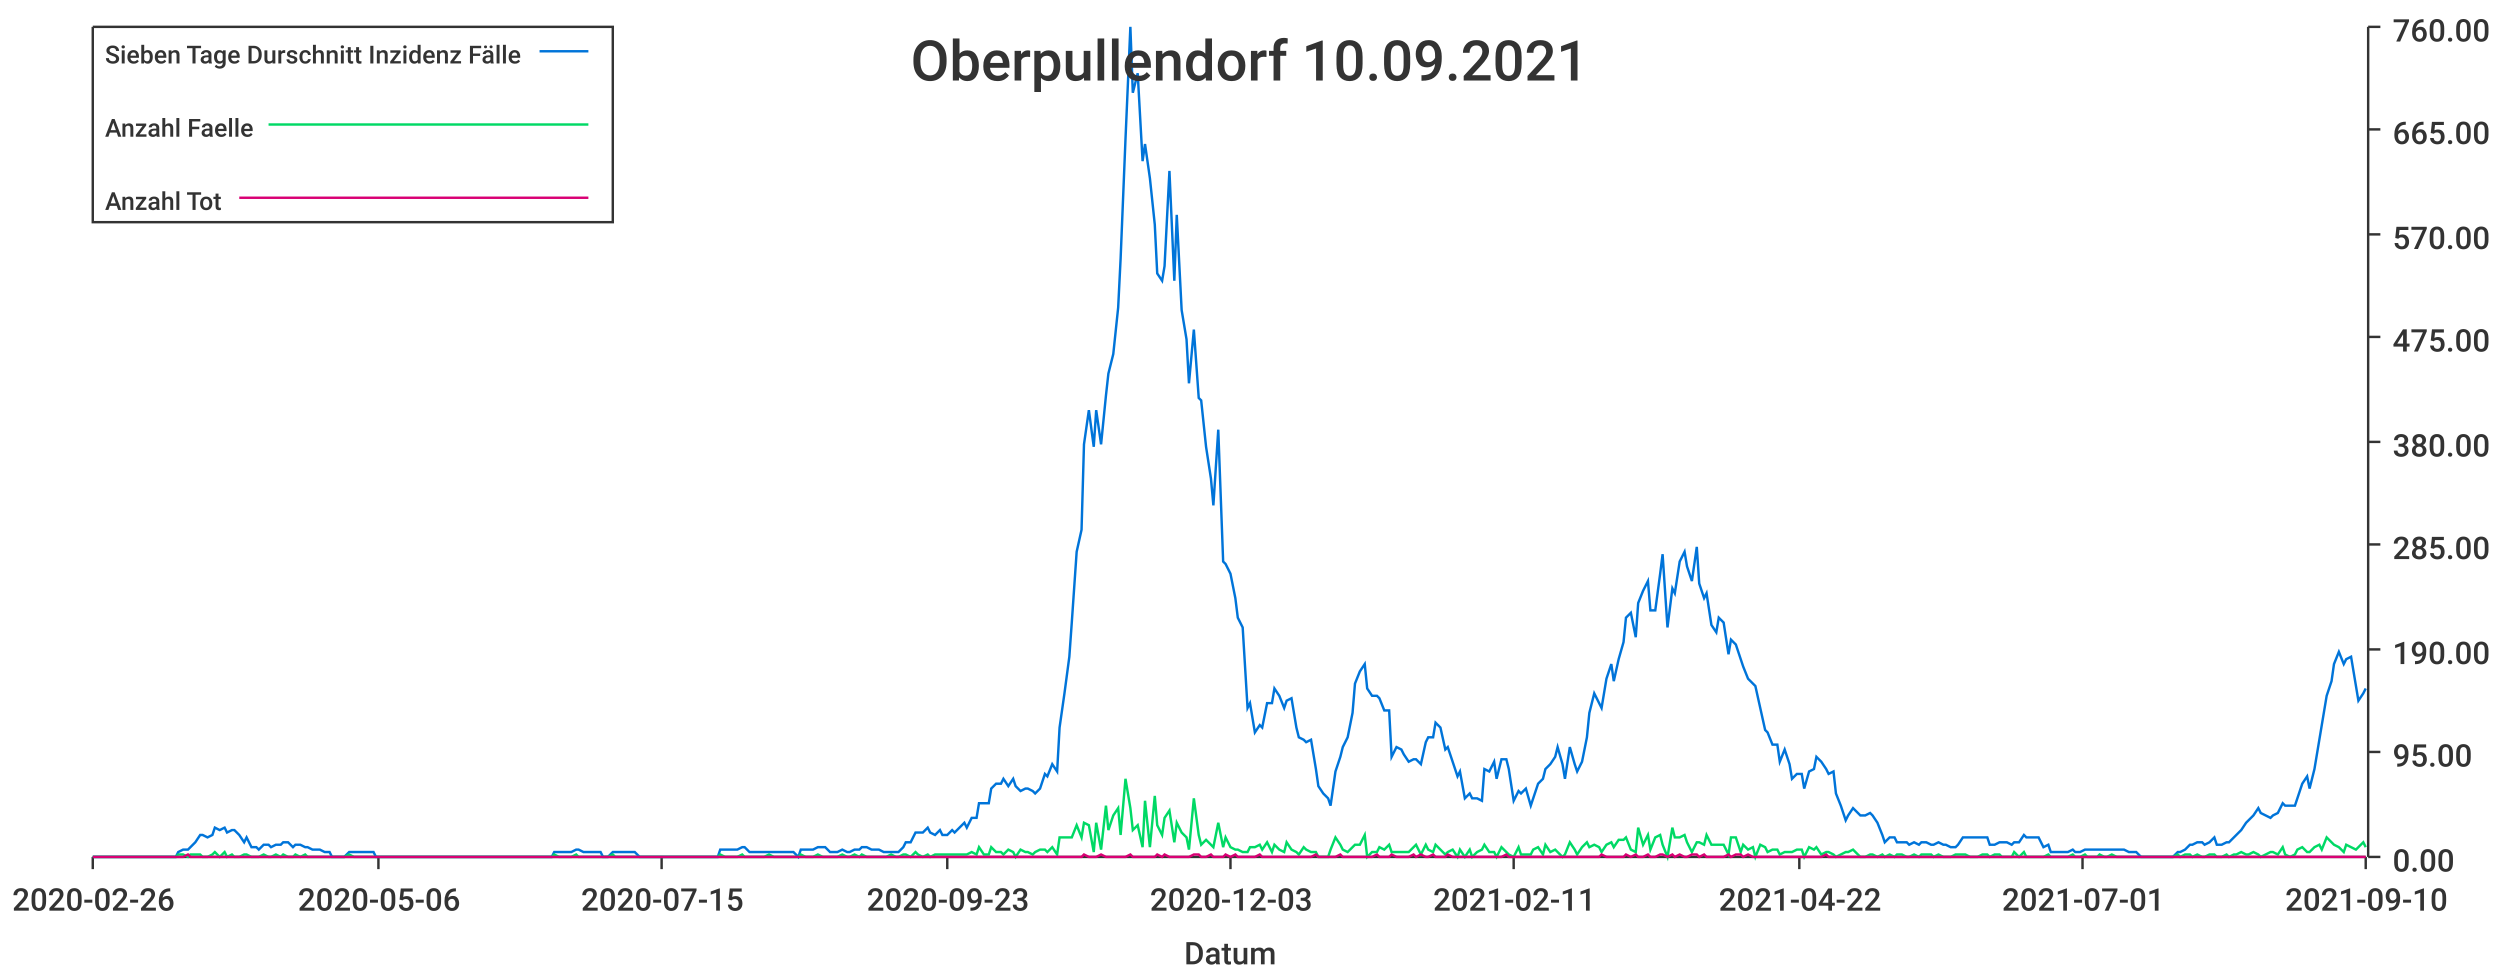
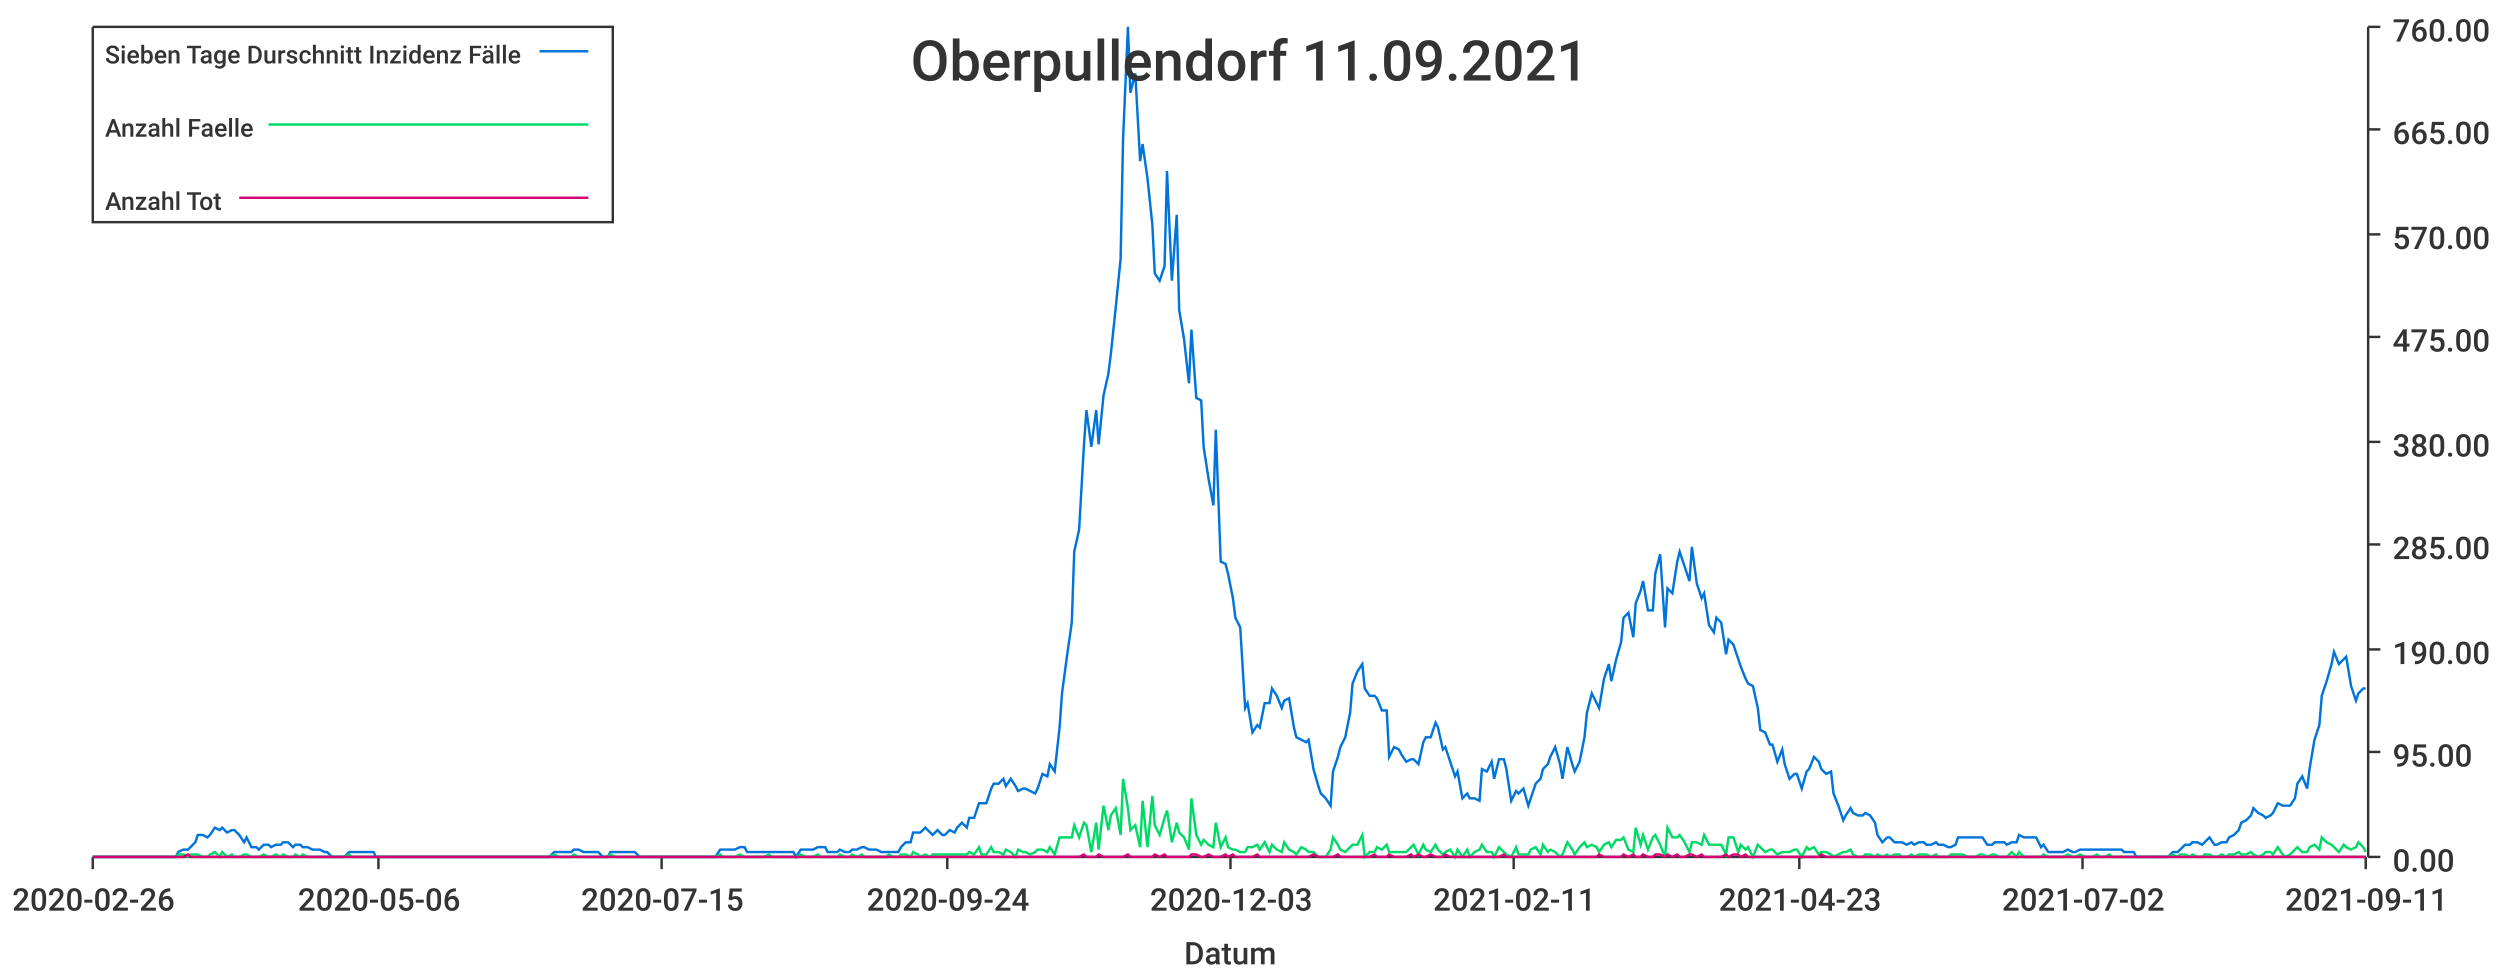
<svg xmlns="http://www.w3.org/2000/svg" width="1024" height="400">\n<path d="M 0 0 L 1024 0 L 1024 400 L 0 400 L 0 0" style="stroke-width:0;stroke:rgba(255,255,255,1.0);fill:rgba(255,255,255,1.0)" />
  <path d="M 38 11 L 969 11 L 969 351 L 38 351 L 38 11" style="stroke-width:0;stroke:rgba(255,255,255,1.0);fill:rgba(255,255,255,1.0)" />
  <path d="M 38 351 L 969 351" style="stroke-width:1;stroke:rgba(51,51,51,1.0);fill:none" />
  <path d="M 38 351 L 38 356" style="stroke-width:1;stroke:rgba(51,51,51,1.0);fill:none" />
  <text x="5" y="373" style="stroke-width:0;stroke:none;fill:rgba(51,51,51,1.0);font-size:12.8px;font-family:'Roboto Medium',sans-serif">2020-02-26</text>
  <path d="M 155 351 L 155 356" style="stroke-width:1;stroke:rgba(51,51,51,1.0);fill:none" />
  <text x="122" y="373" style="stroke-width:0;stroke:none;fill:rgba(51,51,51,1.0);font-size:12.8px;font-family:'Roboto Medium',sans-serif">2020-05-06</text>
  <path d="M 271 351 L 271 356" style="stroke-width:1;stroke:rgba(51,51,51,1.0);fill:none" />
  <text x="238" y="373" style="stroke-width:0;stroke:none;fill:rgba(51,51,51,1.0);font-size:12.8px;font-family:'Roboto Medium',sans-serif">2020-07-15</text>
  <path d="M 388 351 L 388 356" style="stroke-width:1;stroke:rgba(51,51,51,1.0);fill:none" />
-   <text x="355" y="373" style="stroke-width:0;stroke:none;fill:rgba(51,51,51,1.0);font-size:12.8px;font-family:'Roboto Medium',sans-serif">2020-09-23</text>
+   <text x="355" y="373" style="stroke-width:0;stroke:none;fill:rgba(51,51,51,1.0);font-size:12.8px;font-family:'Roboto Medium',sans-serif">2020-09-24</text>
  <path d="M 504 351 L 504 356" style="stroke-width:1;stroke:rgba(51,51,51,1.0);fill:none" />
  <text x="471" y="373" style="stroke-width:0;stroke:none;fill:rgba(51,51,51,1.0);font-size:12.8px;font-family:'Roboto Medium',sans-serif">2020-12-03</text>
  <path d="M 620 351 L 620 356" style="stroke-width:1;stroke:rgba(51,51,51,1.0);fill:none" />
  <text x="587" y="373" style="stroke-width:0;stroke:none;fill:rgba(51,51,51,1.0);font-size:12.8px;font-family:'Roboto Medium',sans-serif">2021-02-11</text>
  <path d="M 737 351 L 737 356" style="stroke-width:1;stroke:rgba(51,51,51,1.0);fill:none" />
-   <text x="704" y="373" style="stroke-width:0;stroke:none;fill:rgba(51,51,51,1.0);font-size:12.8px;font-family:'Roboto Medium',sans-serif">2021-04-22</text>
+   <text x="704" y="373" style="stroke-width:0;stroke:none;fill:rgba(51,51,51,1.0);font-size:12.8px;font-family:'Roboto Medium',sans-serif">2021-04-23</text>
  <path d="M 853 351 L 853 356" style="stroke-width:1;stroke:rgba(51,51,51,1.0);fill:none" />
-   <text x="820" y="373" style="stroke-width:0;stroke:none;fill:rgba(51,51,51,1.0);font-size:12.8px;font-family:'Roboto Medium',sans-serif">2021-07-01</text>
+   <text x="820" y="373" style="stroke-width:0;stroke:none;fill:rgba(51,51,51,1.0);font-size:12.8px;font-family:'Roboto Medium',sans-serif">2021-07-02</text>
  <path d="M 969 351 L 969 356" style="stroke-width:1;stroke:rgba(51,51,51,1.0);fill:none" />
-   <text x="936" y="373" style="stroke-width:0;stroke:none;fill:rgba(51,51,51,1.0);font-size:12.8px;font-family:'Roboto Medium',sans-serif">2021-09-10</text>
+   <text x="936" y="373" style="stroke-width:0;stroke:none;fill:rgba(51,51,51,1.0);font-size:12.8px;font-family:'Roboto Medium',sans-serif">2021-09-11</text>
  <text x="485" y="395" style="stroke-width:0;stroke:none;fill:rgba(51,51,51,1.0);font-size:12.8px;font-family:'Roboto Medium',sans-serif">Datum</text>
  <path d="M 970 351 L 970 11" style="stroke-width:1;stroke:rgba(51,51,51,1.0);fill:none" />
  <path d="M 970 351 L 975 351" style="stroke-width:1;stroke:rgba(51,51,51,1.0);fill:none" />
  <text x="980" y="357" style="stroke-width:0;stroke:none;fill:rgba(51,51,51,1.0);font-size:12.8px;font-family:'Roboto Medium',sans-serif">0.00</text>
  <path d="M 970 308 L 975 308" style="stroke-width:1;stroke:rgba(51,51,51,1.0);fill:none" />
  <text x="980" y="314" style="stroke-width:0;stroke:none;fill:rgba(51,51,51,1.0);font-size:12.8px;font-family:'Roboto Medium',sans-serif">95.00</text>
  <path d="M 970 266 L 975 266" style="stroke-width:1;stroke:rgba(51,51,51,1.0);fill:none" />
  <text x="980" y="272" style="stroke-width:0;stroke:none;fill:rgba(51,51,51,1.0);font-size:12.8px;font-family:'Roboto Medium',sans-serif">190.00</text>
  <path d="M 970 223 L 975 223" style="stroke-width:1;stroke:rgba(51,51,51,1.0);fill:none" />
  <text x="980" y="229" style="stroke-width:0;stroke:none;fill:rgba(51,51,51,1.0);font-size:12.8px;font-family:'Roboto Medium',sans-serif">285.00</text>
  <path d="M 970 181 L 975 181" style="stroke-width:1;stroke:rgba(51,51,51,1.0);fill:none" />
  <text x="980" y="187" style="stroke-width:0;stroke:none;fill:rgba(51,51,51,1.0);font-size:12.8px;font-family:'Roboto Medium',sans-serif">380.00</text>
  <path d="M 970 138 L 975 138" style="stroke-width:1;stroke:rgba(51,51,51,1.0);fill:none" />
  <text x="980" y="144" style="stroke-width:0;stroke:none;fill:rgba(51,51,51,1.0);font-size:12.8px;font-family:'Roboto Medium',sans-serif">475.00</text>
  <path d="M 970 96 L 975 96" style="stroke-width:1;stroke:rgba(51,51,51,1.0);fill:none" />
  <text x="980" y="102" style="stroke-width:0;stroke:none;fill:rgba(51,51,51,1.0);font-size:12.8px;font-family:'Roboto Medium',sans-serif">570.00</text>
  <path d="M 970 53 L 975 53" style="stroke-width:1;stroke:rgba(51,51,51,1.0);fill:none" />
  <text x="980" y="59" style="stroke-width:0;stroke:none;fill:rgba(51,51,51,1.0);font-size:12.8px;font-family:'Roboto Medium',sans-serif">665.00</text>
  <path d="M 970 11 L 975 11" style="stroke-width:1;stroke:rgba(51,51,51,1.0);fill:none" />
  <text x="980" y="17" style="stroke-width:0;stroke:none;fill:rgba(51,51,51,1.0);font-size:12.8px;font-family:'Roboto Medium',sans-serif">760.00</text>
-   <path d="M 38 351 L 40 351 L 42 351 L 43 351 L 45 351 L 47 351 L 48 351 L 50 351 L 52 351 L 53 351 L 55 351 L 57 351 L 58 351 L 60 351 L 62 351 L 63 351 L 65 351 L 67 351 L 68 351 L 70 351 L 72 351 L 73 349 L 75 348 L 77 348 L 78 347 L 80 345 L 82 342 L 83 342 L 85 343 L 87 342 L 88 339 L 90 340 L 92 339 L 93 341 L 95 340 L 96 340 L 98 342 L 100 345 L 101 343 L 103 347 L 105 347 L 106 348 L 108 346 L 110 346 L 111 347 L 113 346 L 115 346 L 116 345 L 118 345 L 120 347 L 121 346 L 123 346 L 125 347 L 126 347 L 128 348 L 130 348 L 131 348 L 133 349 L 135 349 L 136 351 L 138 351 L 140 351 L 141 351 L 143 349 L 145 349 L 146 349 L 148 349 L 149 349 L 151 349 L 153 349 L 154 351 L 156 351 L 158 351 L 159 351 L 161 351 L 163 351 L 164 351 L 166 351 L 168 351 L 169 351 L 171 351 L 173 351 L 174 351 L 176 351 L 178 351 L 179 351 L 181 351 L 183 351 L 184 351 L 186 351 L 188 351 L 189 351 L 191 351 L 193 351 L 194 351 L 196 351 L 198 351 L 199 351 L 201 351 L 203 351 L 204 351 L 206 351 L 207 351 L 209 351 L 211 351 L 212 351 L 214 351 L 216 351 L 217 351 L 219 351 L 221 351 L 222 351 L 224 351 L 226 351 L 227 349 L 229 349 L 231 349 L 232 349 L 234 349 L 236 348 L 237 348 L 239 349 L 241 349 L 242 349 L 244 349 L 246 349 L 247 351 L 249 351 L 251 349 L 252 349 L 254 349 L 256 349 L 257 349 L 259 349 L 260 349 L 262 351 L 264 351 L 265 351 L 267 351 L 269 351 L 270 351 L 272 351 L 274 351 L 275 351 L 277 351 L 279 351 L 280 351 L 282 351 L 284 351 L 285 351 L 287 351 L 289 351 L 290 351 L 292 351 L 294 351 L 295 348 L 297 348 L 299 348 L 300 348 L 302 348 L 304 347 L 305 347 L 307 349 L 309 349 L 310 349 L 312 349 L 313 349 L 315 349 L 317 349 L 318 349 L 320 349 L 322 349 L 323 349 L 325 349 L 327 351 L 328 348 L 330 348 L 332 348 L 333 348 L 335 347 L 337 347 L 338 347 L 340 349 L 342 349 L 343 349 L 345 348 L 347 349 L 348 349 L 350 348 L 352 348 L 353 347 L 355 347 L 357 348 L 358 348 L 360 348 L 362 349 L 363 349 L 365 349 L 367 349 L 368 349 L 370 347 L 371 345 L 373 345 L 375 341 L 376 341 L 378 341 L 380 339 L 381 341 L 383 342 L 385 340 L 386 342 L 388 342 L 390 340 L 391 341 L 393 339 L 395 337 L 396 339 L 398 335 L 400 335 L 401 329 L 403 329 L 405 329 L 406 323 L 408 321 L 410 321 L 411 319 L 413 322 L 415 319 L 416 322 L 418 324 L 420 323 L 421 323 L 423 324 L 424 325 L 426 323 L 428 317 L 429 318 L 431 313 L 433 316 L 434 298 L 436 284 L 438 269 L 439 255 L 441 226 L 443 217 L 444 182 L 446 168 L 448 183 L 449 168 L 451 182 L 453 162 L 454 153 L 456 145 L 458 126 L 459 106 L 461 57 L 463 11 L 464 38 L 466 30 L 468 66 L 469 59 L 471 73 L 473 92 L 474 112 L 476 115 L 477 109 L 479 70 L 481 115 L 482 88 L 484 127 L 486 139 L 487 157 L 489 135 L 491 163 L 492 164 L 494 183 L 496 196 L 497 207 L 499 176 L 501 230 L 502 231 L 504 235 L 506 245 L 507 253 L 509 257 L 511 290 L 512 288 L 514 300 L 516 297 L 517 298 L 519 288 L 521 288 L 522 282 L 524 285 L 526 290 L 527 287 L 529 286 L 531 298 L 532 302 L 534 303 L 535 304 L 537 303 L 539 315 L 540 322 L 542 325 L 544 327 L 545 330 L 547 316 L 549 310 L 550 306 L 552 302 L 554 292 L 555 280 L 557 275 L 559 272 L 560 282 L 562 285 L 564 285 L 565 286 L 567 291 L 569 291 L 570 310 L 572 306 L 574 307 L 575 309 L 577 312 L 579 311 L 580 311 L 582 313 L 584 304 L 585 302 L 587 302 L 588 296 L 590 298 L 592 307 L 593 306 L 595 312 L 597 318 L 598 316 L 600 327 L 602 325 L 603 327 L 605 327 L 607 328 L 608 315 L 610 316 L 612 312 L 613 319 L 615 311 L 617 311 L 618 315 L 620 328 L 622 324 L 623 325 L 625 323 L 627 330 L 628 327 L 630 321 L 632 319 L 633 315 L 635 313 L 637 310 L 638 306 L 640 313 L 641 319 L 643 306 L 645 313 L 646 316 L 648 312 L 650 302 L 651 292 L 653 284 L 655 288 L 656 290 L 658 278 L 660 272 L 661 279 L 663 270 L 665 263 L 666 253 L 668 251 L 670 261 L 671 247 L 673 242 L 675 238 L 676 250 L 678 250 L 680 235 L 681 227 L 683 257 L 685 241 L 686 243 L 688 230 L 690 226 L 691 232 L 693 238 L 695 224 L 696 239 L 698 245 L 699 243 L 701 256 L 703 259 L 704 253 L 706 255 L 708 268 L 709 262 L 711 264 L 713 270 L 714 273 L 716 278 L 718 280 L 719 281 L 721 290 L 723 299 L 724 300 L 726 305 L 728 305 L 729 312 L 731 307 L 733 313 L 734 319 L 736 317 L 738 317 L 739 323 L 741 316 L 743 315 L 744 310 L 746 312 L 748 315 L 749 317 L 751 316 L 752 325 L 754 330 L 756 336 L 757 334 L 759 331 L 761 333 L 762 334 L 764 334 L 766 333 L 767 334 L 769 337 L 771 342 L 772 345 L 774 343 L 776 343 L 777 345 L 779 345 L 781 345 L 782 346 L 784 345 L 786 346 L 787 345 L 789 345 L 791 346 L 792 346 L 794 345 L 796 346 L 797 346 L 799 347 L 801 347 L 802 346 L 804 343 L 805 343 L 807 343 L 809 343 L 810 343 L 812 343 L 814 343 L 815 346 L 817 346 L 819 345 L 820 345 L 822 345 L 824 346 L 825 345 L 827 345 L 829 342 L 830 343 L 832 343 L 834 343 L 835 343 L 837 347 L 839 346 L 840 349 L 842 349 L 844 349 L 845 349 L 847 349 L 849 348 L 850 349 L 852 349 L 854 348 L 855 348 L 857 348 L 859 348 L 860 348 L 862 348 L 863 348 L 865 348 L 867 348 L 868 348 L 870 348 L 872 349 L 873 349 L 875 349 L 877 351 L 878 351 L 880 351 L 882 351 L 883 351 L 885 351 L 887 351 L 888 351 L 890 351 L 892 349 L 893 349 L 895 348 L 897 346 L 898 346 L 900 345 L 902 345 L 903 346 L 905 345 L 907 343 L 908 346 L 910 346 L 912 345 L 913 345 L 915 343 L 916 342 L 918 340 L 920 337 L 921 336 L 923 334 L 925 331 L 926 333 L 928 334 L 930 335 L 931 334 L 933 333 L 935 329 L 936 330 L 938 330 L 940 330 L 941 327 L 943 321 L 945 318 L 946 323 L 948 315 L 950 303 L 951 297 L 953 285 L 955 279 L 956 272 L 958 267 L 960 272 L 961 270 L 963 269 L 965 281 L 966 287 L 968 284 L 969 282" style="stroke-width:1;stroke:rgba(0,116,217,1.0);fill:none" />
-   <path d="M 38 351 L 40 351 L 42 351 L 43 351 L 45 351 L 47 351 L 48 351 L 50 351 L 52 351 L 53 351 L 55 351 L 57 351 L 58 351 L 60 351 L 62 351 L 63 351 L 65 351 L 67 351 L 68 351 L 70 351 L 72 351 L 73 350 L 75 350 L 77 351 L 78 350 L 80 350 L 82 350 L 83 351 L 85 351 L 87 350 L 88 349 L 90 351 L 92 349 L 93 351 L 95 350 L 96 351 L 98 351 L 100 350 L 101 350 L 103 351 L 105 351 L 106 351 L 108 350 L 110 351 L 111 351 L 113 350 L 115 351 L 116 350 L 118 351 L 120 351 L 121 350 L 123 351 L 125 350 L 126 351 L 128 351 L 130 351 L 131 351 L 133 351 L 135 351 L 136 351 L 138 351 L 140 351 L 141 351 L 143 350 L 145 351 L 146 351 L 148 351 L 149 351 L 151 351 L 153 351 L 154 351 L 156 351 L 158 351 L 159 351 L 161 351 L 163 351 L 164 351 L 166 351 L 168 351 L 169 351 L 171 351 L 173 351 L 174 351 L 176 351 L 178 351 L 179 351 L 181 351 L 183 351 L 184 351 L 186 351 L 188 351 L 189 351 L 191 351 L 193 351 L 194 351 L 196 351 L 198 351 L 199 351 L 201 351 L 203 351 L 204 351 L 206 351 L 207 351 L 209 351 L 211 351 L 212 351 L 214 351 L 216 351 L 217 351 L 219 351 L 221 351 L 222 351 L 224 351 L 226 351 L 227 350 L 229 351 L 231 351 L 232 351 L 234 351 L 236 350 L 237 351 L 239 351 L 241 351 L 242 351 L 244 351 L 246 351 L 247 351 L 249 351 L 251 350 L 252 351 L 254 351 L 256 351 L 257 351 L 259 351 L 260 351 L 262 351 L 264 351 L 265 351 L 267 351 L 269 351 L 270 351 L 272 351 L 274 351 L 275 351 L 277 351 L 279 351 L 280 351 L 282 351 L 284 351 L 285 351 L 287 351 L 289 351 L 290 351 L 292 351 L 294 351 L 295 350 L 297 351 L 299 351 L 300 351 L 302 351 L 304 350 L 305 351 L 307 351 L 309 351 L 310 351 L 312 351 L 313 351 L 315 350 L 317 351 L 318 351 L 320 351 L 322 351 L 323 351 L 325 351 L 327 351 L 328 350 L 330 351 L 332 351 L 333 351 L 335 350 L 337 351 L 338 351 L 340 351 L 342 351 L 343 351 L 345 350 L 347 351 L 348 351 L 350 350 L 352 351 L 353 350 L 355 351 L 357 351 L 358 351 L 360 351 L 362 351 L 363 351 L 365 350 L 367 351 L 368 351 L 370 350 L 371 350 L 373 351 L 375 349 L 376 350 L 378 351 L 380 350 L 381 351 L 383 350 L 385 350 L 386 350 L 388 350 L 390 350 L 391 350 L 393 350 L 395 350 L 396 350 L 398 349 L 400 350 L 401 347 L 403 350 L 405 350 L 406 347 L 408 349 L 410 349 L 411 350 L 413 348 L 415 349 L 416 351 L 418 348 L 420 349 L 421 349 L 423 350 L 424 349 L 426 348 L 428 348 L 429 349 L 431 347 L 433 350 L 434 343 L 436 343 L 438 343 L 439 343 L 441 338 L 443 343 L 444 337 L 446 338 L 448 349 L 449 337 L 451 348 L 453 330 L 454 340 L 456 334 L 458 331 L 459 342 L 461 319 L 463 331 L 464 340 L 466 338 L 468 347 L 469 328 L 471 347 L 473 326 L 474 338 L 476 342 L 477 335 L 479 332 L 481 345 L 482 337 L 484 341 L 486 343 L 487 348 L 489 327 L 491 342 L 492 346 L 494 344 L 496 346 L 497 347 L 499 337 L 501 347 L 502 343 L 504 347 L 506 348 L 507 348 L 509 349 L 511 349 L 512 347 L 514 347 L 516 346 L 517 348 L 519 345 L 521 349 L 522 346 L 524 348 L 526 349 L 527 345 L 529 348 L 531 349 L 532 350 L 534 347 L 535 348 L 537 349 L 539 349 L 540 351 L 542 351 L 544 351 L 545 348 L 547 343 L 549 346 L 550 348 L 552 349 L 554 347 L 555 346 L 557 346 L 559 342 L 560 351 L 562 349 L 564 349 L 565 347 L 567 348 L 569 346 L 570 349 L 572 349 L 574 349 L 575 349 L 577 349 L 579 347 L 580 346 L 582 350 L 584 346 L 585 348 L 587 349 L 588 346 L 590 348 L 592 350 L 593 349 L 595 348 L 597 351 L 598 348 L 600 351 L 602 348 L 603 351 L 605 349 L 607 348 L 608 346 L 610 349 L 612 349 L 613 351 L 615 347 L 617 349 L 618 350 L 620 351 L 622 347 L 623 350 L 625 350 L 627 350 L 628 348 L 630 347 L 632 350 L 633 346 L 635 349 L 637 348 L 638 349 L 640 351 L 641 350 L 643 345 L 645 348 L 646 350 L 648 347 L 650 345 L 651 347 L 653 346 L 655 347 L 656 349 L 658 346 L 660 345 L 661 347 L 663 344 L 665 344 L 666 343 L 668 348 L 670 349 L 671 339 L 673 346 L 675 342 L 676 348 L 678 343 L 680 342 L 681 346 L 683 351 L 685 339 L 686 343 L 688 343 L 690 342 L 691 345 L 693 349 L 695 345 L 696 345 L 698 346 L 699 342 L 701 346 L 703 346 L 704 346 L 706 346 L 708 350 L 709 343 L 711 343 L 713 349 L 714 346 L 716 348 L 718 347 L 719 351 L 721 346 L 723 347 L 724 349 L 726 348 L 728 348 L 729 350 L 731 349 L 733 349 L 734 349 L 736 348 L 738 348 L 739 351 L 741 347 L 743 348 L 744 347 L 746 350 L 748 349 L 749 349 L 751 350 L 752 351 L 754 350 L 756 349 L 757 349 L 759 348 L 761 350 L 762 351 L 764 351 L 766 350 L 767 350 L 769 351 L 771 350 L 772 351 L 774 350 L 776 351 L 777 350 L 779 350 L 781 351 L 782 351 L 784 350 L 786 351 L 787 350 L 789 350 L 791 350 L 792 351 L 794 350 L 796 351 L 797 351 L 799 351 L 801 350 L 802 350 L 804 350 L 805 350 L 807 351 L 809 351 L 810 351 L 812 350 L 814 350 L 815 351 L 817 350 L 819 350 L 820 351 L 822 351 L 824 351 L 825 349 L 827 351 L 829 349 L 830 351 L 832 351 L 834 351 L 835 351 L 837 351 L 839 350 L 840 351 L 842 351 L 844 351 L 845 351 L 847 351 L 849 350 L 850 351 L 852 351 L 854 350 L 855 351 L 857 351 L 859 351 L 860 350 L 862 351 L 863 351 L 865 350 L 867 351 L 868 351 L 870 351 L 872 351 L 873 351 L 875 351 L 877 351 L 878 351 L 880 351 L 882 351 L 883 351 L 885 351 L 887 351 L 888 351 L 890 351 L 892 350 L 893 351 L 895 350 L 897 350 L 898 351 L 900 350 L 902 351 L 903 351 L 905 350 L 907 350 L 908 351 L 910 351 L 912 350 L 913 351 L 915 350 L 916 350 L 918 349 L 920 350 L 921 350 L 923 349 L 925 350 L 926 351 L 928 350 L 930 349 L 931 349 L 933 350 L 935 347 L 936 350 L 938 351 L 940 350 L 941 348 L 943 347 L 945 349 L 946 349 L 948 347 L 950 346 L 951 348 L 953 343 L 955 345 L 956 346 L 958 347 L 960 349 L 961 346 L 963 347 L 965 348 L 966 347 L 968 345 L 969 347" style="stroke-width:1;stroke:rgba(0,217,101,1.0);fill:none" />
-   <path d="M 38 351 L 40 351 L 42 351 L 43 351 L 45 351 L 47 351 L 48 351 L 50 351 L 52 351 L 53 351 L 55 351 L 57 351 L 58 351 L 60 351 L 62 351 L 63 351 L 65 351 L 67 351 L 68 351 L 70 351 L 72 351 L 73 351 L 75 351 L 77 350 L 78 351 L 80 351 L 82 351 L 83 351 L 85 351 L 87 351 L 88 351 L 90 351 L 92 351 L 93 351 L 95 351 L 96 351 L 98 351 L 100 351 L 101 351 L 103 351 L 105 351 L 106 351 L 108 351 L 110 351 L 111 351 L 113 351 L 115 351 L 116 351 L 118 351 L 120 351 L 121 351 L 123 351 L 125 351 L 126 351 L 128 351 L 130 351 L 131 351 L 133 351 L 135 351 L 136 351 L 138 351 L 140 351 L 141 351 L 143 351 L 145 351 L 146 351 L 148 351 L 149 351 L 151 351 L 153 351 L 154 351 L 156 351 L 158 351 L 159 351 L 161 351 L 163 351 L 164 351 L 166 351 L 168 351 L 169 351 L 171 351 L 173 351 L 174 351 L 176 351 L 178 351 L 179 351 L 181 351 L 183 351 L 184 351 L 186 351 L 188 351 L 189 351 L 191 351 L 193 351 L 194 351 L 196 351 L 198 351 L 199 351 L 201 351 L 203 351 L 204 351 L 206 351 L 207 351 L 209 351 L 211 351 L 212 351 L 214 351 L 216 351 L 217 351 L 219 351 L 221 351 L 222 351 L 224 351 L 226 351 L 227 351 L 229 351 L 231 351 L 232 351 L 234 351 L 236 351 L 237 351 L 239 351 L 241 351 L 242 351 L 244 351 L 246 351 L 247 351 L 249 351 L 251 351 L 252 351 L 254 351 L 256 351 L 257 351 L 259 351 L 260 351 L 262 351 L 264 351 L 265 351 L 267 351 L 269 351 L 270 351 L 272 351 L 274 351 L 275 351 L 277 351 L 279 351 L 280 351 L 282 351 L 284 351 L 285 351 L 287 351 L 289 351 L 290 351 L 292 351 L 294 351 L 295 351 L 297 351 L 299 351 L 300 351 L 302 351 L 304 351 L 305 351 L 307 351 L 309 351 L 310 351 L 312 351 L 313 351 L 315 351 L 317 351 L 318 351 L 320 351 L 322 351 L 323 351 L 325 351 L 327 351 L 328 351 L 330 351 L 332 351 L 333 351 L 335 351 L 337 351 L 338 351 L 340 351 L 342 351 L 343 351 L 345 351 L 347 351 L 348 351 L 350 351 L 352 351 L 353 351 L 355 351 L 357 351 L 358 351 L 360 351 L 362 351 L 363 351 L 365 351 L 367 351 L 368 351 L 370 351 L 371 351 L 373 351 L 375 351 L 376 351 L 378 351 L 380 351 L 381 351 L 383 351 L 385 351 L 386 351 L 388 351 L 390 351 L 391 351 L 393 351 L 395 351 L 396 351 L 398 351 L 400 351 L 401 351 L 403 351 L 405 351 L 406 351 L 408 351 L 410 351 L 411 351 L 413 351 L 415 351 L 416 351 L 418 351 L 420 351 L 421 351 L 423 351 L 424 351 L 426 351 L 428 351 L 429 351 L 431 351 L 433 351 L 434 351 L 436 351 L 438 351 L 439 351 L 441 351 L 443 351 L 444 350 L 446 351 L 448 351 L 449 351 L 451 350 L 453 351 L 454 351 L 456 351 L 458 351 L 459 351 L 461 351 L 463 350 L 464 351 L 466 351 L 468 351 L 469 351 L 471 351 L 473 351 L 474 350 L 476 351 L 477 350 L 479 351 L 481 351 L 482 351 L 484 351 L 486 351 L 487 351 L 489 350 L 491 350 L 492 351 L 494 351 L 496 350 L 497 351 L 499 351 L 501 351 L 502 350 L 504 351 L 506 350 L 507 351 L 509 351 L 511 351 L 512 351 L 514 351 L 516 350 L 517 351 L 519 351 L 521 351 L 522 351 L 524 351 L 526 351 L 527 351 L 529 351 L 531 351 L 532 351 L 534 351 L 535 351 L 537 351 L 539 350 L 540 351 L 542 351 L 544 351 L 545 351 L 547 351 L 549 350 L 550 351 L 552 351 L 554 351 L 555 351 L 557 351 L 559 351 L 560 351 L 562 351 L 564 350 L 565 351 L 567 351 L 569 351 L 570 350 L 572 351 L 574 351 L 575 351 L 577 351 L 579 350 L 580 351 L 582 350 L 584 351 L 585 351 L 587 350 L 588 351 L 590 351 L 592 351 L 593 350 L 595 351 L 597 351 L 598 351 L 600 351 L 602 351 L 603 351 L 605 351 L 607 351 L 608 351 L 610 351 L 612 351 L 613 351 L 615 351 L 617 350 L 618 351 L 620 351 L 622 351 L 623 351 L 625 351 L 627 351 L 628 351 L 630 351 L 632 351 L 633 351 L 635 351 L 637 351 L 638 351 L 640 351 L 641 351 L 643 351 L 645 351 L 646 351 L 648 351 L 650 351 L 651 351 L 653 351 L 655 351 L 656 350 L 658 351 L 660 351 L 661 351 L 663 351 L 665 351 L 666 350 L 668 351 L 670 350 L 671 351 L 673 351 L 675 350 L 676 351 L 678 351 L 680 350 L 681 350 L 683 351 L 685 350 L 686 351 L 688 350 L 690 351 L 691 351 L 693 350 L 695 350 L 696 351 L 698 350 L 699 351 L 701 351 L 703 351 L 704 351 L 706 351 L 708 350 L 709 351 L 711 350 L 713 350 L 714 351 L 716 350 L 718 351 L 719 351 L 721 351 L 723 351 L 724 351 L 726 351 L 728 351 L 729 351 L 731 351 L 733 351 L 734 351 L 736 351 L 738 351 L 739 351 L 741 351 L 743 351 L 744 351 L 746 351 L 748 350 L 749 351 L 751 351 L 752 351 L 754 351 L 756 351 L 757 351 L 759 351 L 761 351 L 762 351 L 764 351 L 766 351 L 767 351 L 769 351 L 771 351 L 772 351 L 774 351 L 776 351 L 777 351 L 779 351 L 781 351 L 782 351 L 784 351 L 786 351 L 787 351 L 789 351 L 791 351 L 792 351 L 794 351 L 796 351 L 797 351 L 799 351 L 801 351 L 802 351 L 804 351 L 805 351 L 807 351 L 809 351 L 810 351 L 812 351 L 814 351 L 815 351 L 817 351 L 819 351 L 820 351 L 822 351 L 824 351 L 825 351 L 827 351 L 829 351 L 830 351 L 832 351 L 834 351 L 835 351 L 837 351 L 839 351 L 840 351 L 842 351 L 844 351 L 845 351 L 847 351 L 849 351 L 850 351 L 852 351 L 854 351 L 855 351 L 857 351 L 859 351 L 860 351 L 862 351 L 863 351 L 865 351 L 867 351 L 868 351 L 870 351 L 872 351 L 873 351 L 875 351 L 877 351 L 878 351 L 880 351 L 882 351 L 883 351 L 885 351 L 887 351 L 888 351 L 890 351 L 892 351 L 893 351 L 895 351 L 897 351 L 898 351 L 900 351 L 902 351 L 903 351 L 905 351 L 907 351 L 908 351 L 910 351 L 912 351 L 913 351 L 915 351 L 916 351 L 918 351 L 920 351 L 921 351 L 923 351 L 925 351 L 926 351 L 928 351 L 930 351 L 931 351 L 933 351 L 935 351 L 936 351 L 938 351 L 940 351 L 941 351 L 943 351 L 945 351 L 946 351 L 948 351 L 950 351 L 951 351 L 953 351 L 955 351 L 956 351 L 958 351 L 960 351 L 961 351 L 963 351 L 965 351 L 966 351 L 968 351 L 969 351" style="stroke-width:1;stroke:rgba(217,0,116,1.0);fill:none" />
-   <text x="373" y="33" style="stroke-width:0;stroke:none;fill:rgba(51,51,51,1.0);font-size:23.0px;font-family:'Roboto Medium',sans-serif">Oberpullendorf 10.09.2021</text>
+   <path d="M 38 351 L 40 351 L 42 351 L 43 351 L 45 351 L 47 351 L 48 351 L 50 351 L 52 351 L 53 351 L 55 351 L 57 351 L 58 351 L 60 351 L 62 351 L 63 351 L 65 351 L 67 351 L 68 351 L 70 351 L 72 351 L 73 349 L 75 348 L 77 348 L 78 347 L 80 345 L 81 342 L 83 342 L 85 343 L 86 342 L 88 339 L 90 340 L 91 339 L 93 341 L 95 340 L 96 340 L 98 342 L 100 345 L 101 343 L 103 347 L 105 347 L 106 348 L 108 346 L 110 346 L 111 347 L 113 346 L 115 346 L 116 345 L 118 345 L 120 347 L 121 346 L 123 346 L 124 347 L 126 347 L 128 348 L 129 348 L 131 348 L 133 349 L 134 349 L 136 351 L 138 351 L 139 351 L 141 351 L 143 349 L 144 349 L 146 349 L 148 349 L 149 349 L 151 349 L 153 349 L 154 351 L 156 351 L 158 351 L 159 351 L 161 351 L 163 351 L 164 351 L 166 351 L 167 351 L 169 351 L 171 351 L 172 351 L 174 351 L 176 351 L 177 351 L 179 351 L 181 351 L 182 351 L 184 351 L 186 351 L 187 351 L 189 351 L 191 351 L 192 351 L 194 351 L 196 351 L 197 351 L 199 351 L 201 351 L 202 351 L 204 351 L 206 351 L 207 351 L 209 351 L 210 351 L 212 351 L 214 351 L 215 351 L 217 351 L 219 351 L 220 351 L 222 351 L 224 351 L 225 351 L 227 349 L 229 349 L 230 349 L 232 349 L 234 349 L 235 348 L 237 348 L 239 349 L 240 349 L 242 349 L 244 349 L 245 349 L 247 351 L 249 351 L 250 349 L 252 349 L 253 349 L 255 349 L 257 349 L 258 349 L 260 349 L 262 351 L 263 351 L 265 351 L 267 351 L 268 351 L 270 351 L 272 351 L 273 351 L 275 351 L 277 351 L 278 351 L 280 351 L 282 351 L 283 351 L 285 351 L 287 351 L 288 351 L 290 351 L 292 351 L 293 351 L 295 348 L 296 348 L 298 348 L 300 348 L 301 348 L 303 347 L 305 347 L 306 349 L 308 349 L 310 349 L 311 349 L 313 349 L 315 349 L 316 349 L 318 349 L 320 349 L 321 349 L 323 349 L 325 349 L 326 351 L 328 348 L 330 348 L 331 348 L 333 348 L 335 347 L 336 347 L 338 347 L 339 349 L 341 349 L 343 349 L 344 348 L 346 349 L 348 349 L 349 348 L 351 348 L 353 347 L 354 347 L 356 348 L 358 348 L 359 348 L 361 349 L 363 349 L 364 349 L 366 349 L 368 349 L 369 347 L 371 345 L 373 345 L 374 341 L 376 341 L 377 341 L 379 339 L 381 341 L 382 342 L 384 340 L 386 342 L 387 342 L 389 340 L 391 341 L 392 339 L 394 337 L 396 339 L 397 335 L 399 335 L 401 329 L 402 329 L 404 329 L 406 323 L 407 321 L 409 321 L 411 319 L 412 322 L 414 319 L 416 322 L 417 324 L 419 323 L 420 323 L 422 324 L 424 325 L 425 323 L 427 317 L 429 318 L 430 313 L 432 316 L 434 298 L 435 284 L 437 269 L 439 255 L 440 226 L 442 217 L 444 182 L 445 168 L 447 183 L 449 168 L 450 182 L 452 162 L 454 153 L 455 145 L 457 126 L 459 106 L 460 57 L 462 11 L 463 38 L 465 30 L 467 66 L 468 59 L 470 73 L 472 92 L 473 112 L 475 115 L 477 109 L 478 70 L 480 115 L 482 88 L 483 127 L 485 139 L 487 157 L 488 135 L 490 163 L 492 164 L 493 183 L 495 196 L 497 207 L 498 176 L 500 230 L 502 231 L 503 235 L 505 245 L 506 253 L 508 257 L 510 290 L 511 288 L 513 300 L 515 297 L 516 298 L 518 288 L 520 288 L 521 282 L 523 285 L 525 290 L 526 287 L 528 286 L 530 298 L 531 302 L 533 303 L 535 304 L 536 303 L 538 315 L 540 322 L 541 325 L 543 327 L 545 330 L 546 316 L 548 310 L 549 306 L 551 302 L 553 292 L 554 280 L 556 275 L 558 272 L 559 282 L 561 285 L 563 285 L 564 286 L 566 291 L 568 291 L 569 310 L 571 306 L 573 307 L 574 309 L 576 312 L 578 311 L 579 311 L 581 313 L 583 304 L 584 302 L 586 302 L 588 296 L 589 298 L 591 307 L 592 306 L 594 312 L 596 318 L 597 316 L 599 327 L 601 325 L 602 327 L 604 327 L 606 328 L 607 315 L 609 316 L 611 312 L 612 319 L 614 311 L 616 311 L 617 315 L 619 328 L 621 324 L 622 325 L 624 323 L 626 330 L 627 327 L 629 321 L 631 319 L 632 315 L 634 313 L 635 310 L 637 306 L 639 313 L 640 319 L 642 306 L 644 313 L 645 316 L 647 312 L 649 302 L 650 292 L 652 284 L 654 288 L 655 290 L 657 278 L 659 272 L 660 279 L 662 270 L 664 263 L 665 253 L 667 251 L 669 261 L 670 247 L 672 242 L 673 238 L 675 250 L 677 250 L 678 235 L 680 227 L 682 257 L 683 241 L 685 243 L 687 230 L 688 226 L 690 232 L 692 238 L 693 224 L 695 239 L 697 245 L 698 243 L 700 256 L 702 259 L 703 253 L 705 255 L 707 268 L 708 262 L 710 264 L 712 270 L 713 273 L 715 278 L 716 280 L 718 281 L 720 290 L 721 299 L 723 300 L 725 305 L 726 305 L 728 312 L 730 307 L 731 313 L 733 319 L 735 317 L 736 317 L 738 323 L 740 316 L 741 315 L 743 310 L 745 312 L 746 315 L 748 317 L 750 316 L 751 325 L 753 330 L 755 336 L 756 334 L 758 331 L 759 333 L 761 334 L 763 334 L 764 333 L 766 334 L 768 337 L 769 342 L 771 345 L 773 343 L 774 343 L 776 345 L 778 345 L 779 345 L 781 346 L 783 345 L 784 346 L 786 345 L 788 345 L 789 346 L 791 346 L 793 345 L 794 346 L 796 346 L 798 347 L 799 347 L 801 346 L 802 343 L 804 343 L 806 343 L 807 343 L 809 343 L 811 343 L 812 343 L 814 346 L 816 346 L 817 345 L 819 345 L 821 345 L 822 346 L 824 345 L 826 345 L 827 342 L 829 343 L 831 343 L 832 343 L 834 343 L 836 347 L 837 346 L 839 349 L 841 349 L 842 349 L 844 349 L 845 349 L 847 348 L 849 349 L 850 349 L 852 348 L 854 348 L 855 348 L 857 348 L 859 348 L 860 348 L 862 348 L 864 348 L 865 348 L 867 348 L 869 348 L 870 349 L 872 349 L 874 349 L 875 351 L 877 351 L 879 351 L 880 351 L 882 351 L 884 351 L 885 351 L 887 351 L 888 351 L 890 349 L 892 349 L 893 348 L 895 346 L 897 346 L 898 345 L 900 345 L 902 346 L 903 345 L 905 343 L 907 346 L 908 346 L 910 345 L 912 345 L 913 343 L 915 342 L 917 340 L 918 337 L 920 336 L 922 334 L 923 331 L 925 333 L 927 334 L 928 335 L 930 334 L 931 333 L 933 329 L 935 330 L 936 330 L 938 330 L 940 327 L 941 321 L 943 318 L 945 323 L 946 315 L 948 303 L 950 297 L 951 285 L 953 279 L 955 272 L 956 267 L 958 272 L 960 270 L 961 269 L 963 281 L 965 287 L 966 284 L 968 282 L 969 282" style="stroke-width:1;stroke:rgba(0,116,217,1.0);fill:none" />
+   <path d="M 38 351 L 40 351 L 42 351 L 43 351 L 45 351 L 47 351 L 48 351 L 50 351 L 52 351 L 53 351 L 55 351 L 57 351 L 58 351 L 60 351 L 62 351 L 63 351 L 65 351 L 67 351 L 68 351 L 70 351 L 72 351 L 73 350 L 75 350 L 77 351 L 78 350 L 80 350 L 81 350 L 83 351 L 85 351 L 86 350 L 88 349 L 90 351 L 91 349 L 93 351 L 95 350 L 96 351 L 98 351 L 100 350 L 101 350 L 103 351 L 105 351 L 106 351 L 108 350 L 110 351 L 111 351 L 113 350 L 115 351 L 116 350 L 118 351 L 120 351 L 121 350 L 123 351 L 124 350 L 126 351 L 128 351 L 129 351 L 131 351 L 133 351 L 134 351 L 136 351 L 138 351 L 139 351 L 141 351 L 143 350 L 144 351 L 146 351 L 148 351 L 149 351 L 151 351 L 153 351 L 154 351 L 156 351 L 158 351 L 159 351 L 161 351 L 163 351 L 164 351 L 166 351 L 167 351 L 169 351 L 171 351 L 172 351 L 174 351 L 176 351 L 177 351 L 179 351 L 181 351 L 182 351 L 184 351 L 186 351 L 187 351 L 189 351 L 191 351 L 192 351 L 194 351 L 196 351 L 197 351 L 199 351 L 201 351 L 202 351 L 204 351 L 206 351 L 207 351 L 209 351 L 210 351 L 212 351 L 214 351 L 215 351 L 217 351 L 219 351 L 220 351 L 222 351 L 224 351 L 225 351 L 227 350 L 229 351 L 230 351 L 232 351 L 234 351 L 235 350 L 237 351 L 239 351 L 240 351 L 242 351 L 244 351 L 245 351 L 247 351 L 249 351 L 250 350 L 252 351 L 253 351 L 255 351 L 257 351 L 258 351 L 260 351 L 262 351 L 263 351 L 265 351 L 267 351 L 268 351 L 270 351 L 272 351 L 273 351 L 275 351 L 277 351 L 278 351 L 280 351 L 282 351 L 283 351 L 285 351 L 287 351 L 288 351 L 290 351 L 292 351 L 293 351 L 295 350 L 296 351 L 298 351 L 300 351 L 301 351 L 303 350 L 305 351 L 306 351 L 308 351 L 310 351 L 311 351 L 313 351 L 315 350 L 316 351 L 318 351 L 320 351 L 321 351 L 323 351 L 325 351 L 326 351 L 328 350 L 330 351 L 331 351 L 333 351 L 335 350 L 336 351 L 338 351 L 339 351 L 341 351 L 343 351 L 344 350 L 346 351 L 348 351 L 349 350 L 351 351 L 353 350 L 354 351 L 356 351 L 358 351 L 359 351 L 361 351 L 363 351 L 364 350 L 366 351 L 368 351 L 369 350 L 371 350 L 373 351 L 374 349 L 376 350 L 377 351 L 379 350 L 381 351 L 382 350 L 384 350 L 386 350 L 387 350 L 389 350 L 391 350 L 392 350 L 394 350 L 396 350 L 397 349 L 399 350 L 401 347 L 402 350 L 404 350 L 406 347 L 407 349 L 409 349 L 411 350 L 412 348 L 414 349 L 416 351 L 417 348 L 419 349 L 420 349 L 422 350 L 424 349 L 425 348 L 427 348 L 429 349 L 430 347 L 432 350 L 434 343 L 435 343 L 437 343 L 439 343 L 440 338 L 442 343 L 444 337 L 445 338 L 447 349 L 449 337 L 450 348 L 452 330 L 454 340 L 455 334 L 457 331 L 459 342 L 460 319 L 462 331 L 463 340 L 465 338 L 467 347 L 468 328 L 470 347 L 472 326 L 473 338 L 475 342 L 477 335 L 478 332 L 480 345 L 482 337 L 483 341 L 485 343 L 487 348 L 488 327 L 490 342 L 492 346 L 493 344 L 495 346 L 497 347 L 498 337 L 500 347 L 502 343 L 503 347 L 505 348 L 506 348 L 508 349 L 510 349 L 511 347 L 513 347 L 515 346 L 516 348 L 518 345 L 520 349 L 521 346 L 523 348 L 525 349 L 526 345 L 528 348 L 530 349 L 531 350 L 533 347 L 535 348 L 536 349 L 538 349 L 540 351 L 541 351 L 543 351 L 545 348 L 546 343 L 548 346 L 549 348 L 551 349 L 553 347 L 554 346 L 556 346 L 558 342 L 559 351 L 561 349 L 563 349 L 564 347 L 566 348 L 568 346 L 569 349 L 571 349 L 573 349 L 574 349 L 576 349 L 578 347 L 579 346 L 581 350 L 583 346 L 584 348 L 586 349 L 588 346 L 589 348 L 591 350 L 592 349 L 594 348 L 596 351 L 597 348 L 599 351 L 601 348 L 602 351 L 604 349 L 606 348 L 607 346 L 609 349 L 611 349 L 612 351 L 614 347 L 616 349 L 617 350 L 619 351 L 621 347 L 622 350 L 624 350 L 626 350 L 627 348 L 629 347 L 631 350 L 632 346 L 634 349 L 635 348 L 637 349 L 639 351 L 640 350 L 642 345 L 644 348 L 645 350 L 647 347 L 649 345 L 650 347 L 652 346 L 654 347 L 655 349 L 657 346 L 659 345 L 660 347 L 662 344 L 664 344 L 665 343 L 667 348 L 669 349 L 670 339 L 672 346 L 673 342 L 675 348 L 677 343 L 678 342 L 680 346 L 682 351 L 683 339 L 685 343 L 687 343 L 688 342 L 690 345 L 692 349 L 693 345 L 695 345 L 697 346 L 698 342 L 700 346 L 702 346 L 703 346 L 705 346 L 707 350 L 708 343 L 710 343 L 712 349 L 713 346 L 715 348 L 716 347 L 718 351 L 720 346 L 721 347 L 723 349 L 725 348 L 726 348 L 728 350 L 730 349 L 731 349 L 733 349 L 735 348 L 736 348 L 738 351 L 740 347 L 741 348 L 743 347 L 745 350 L 746 349 L 748 349 L 750 350 L 751 351 L 753 350 L 755 349 L 756 349 L 758 348 L 759 350 L 761 351 L 763 351 L 764 350 L 766 350 L 768 351 L 769 350 L 771 351 L 773 350 L 774 351 L 776 350 L 778 350 L 779 351 L 781 351 L 783 350 L 784 351 L 786 350 L 788 350 L 789 350 L 791 351 L 793 350 L 794 351 L 796 351 L 798 351 L 799 350 L 801 350 L 802 350 L 804 350 L 806 351 L 807 351 L 809 351 L 811 350 L 812 350 L 814 351 L 816 350 L 817 350 L 819 351 L 821 351 L 822 351 L 824 349 L 826 351 L 827 349 L 829 351 L 831 351 L 832 351 L 834 351 L 836 351 L 837 350 L 839 351 L 841 351 L 842 351 L 844 351 L 845 351 L 847 350 L 849 351 L 850 351 L 852 350 L 854 351 L 855 351 L 857 351 L 859 350 L 860 351 L 862 351 L 864 350 L 865 351 L 867 351 L 869 351 L 870 351 L 872 351 L 874 351 L 875 351 L 877 351 L 879 351 L 880 351 L 882 351 L 884 351 L 885 351 L 887 351 L 888 351 L 890 350 L 892 351 L 893 350 L 895 350 L 897 351 L 898 350 L 900 351 L 902 351 L 903 350 L 905 350 L 907 351 L 908 351 L 910 350 L 912 351 L 913 350 L 915 350 L 917 349 L 918 350 L 920 350 L 922 349 L 923 350 L 925 351 L 927 350 L 928 349 L 930 349 L 931 350 L 933 347 L 935 350 L 936 351 L 938 350 L 940 348 L 941 347 L 943 349 L 945 349 L 946 347 L 948 346 L 950 348 L 951 343 L 953 345 L 955 346 L 956 347 L 958 349 L 960 346 L 961 347 L 963 348 L 965 347 L 966 345 L 968 347 L 969 349" style="stroke-width:1;stroke:rgba(0,217,101,1.0);fill:none" />
+   <path d="M 38 351 L 40 351 L 42 351 L 43 351 L 45 351 L 47 351 L 48 351 L 50 351 L 52 351 L 53 351 L 55 351 L 57 351 L 58 351 L 60 351 L 62 351 L 63 351 L 65 351 L 67 351 L 68 351 L 70 351 L 72 351 L 73 351 L 75 351 L 77 350 L 78 351 L 80 351 L 81 351 L 83 351 L 85 351 L 86 351 L 88 351 L 90 351 L 91 351 L 93 351 L 95 351 L 96 351 L 98 351 L 100 351 L 101 351 L 103 351 L 105 351 L 106 351 L 108 351 L 110 351 L 111 351 L 113 351 L 115 351 L 116 351 L 118 351 L 120 351 L 121 351 L 123 351 L 124 351 L 126 351 L 128 351 L 129 351 L 131 351 L 133 351 L 134 351 L 136 351 L 138 351 L 139 351 L 141 351 L 143 351 L 144 351 L 146 351 L 148 351 L 149 351 L 151 351 L 153 351 L 154 351 L 156 351 L 158 351 L 159 351 L 161 351 L 163 351 L 164 351 L 166 351 L 167 351 L 169 351 L 171 351 L 172 351 L 174 351 L 176 351 L 177 351 L 179 351 L 181 351 L 182 351 L 184 351 L 186 351 L 187 351 L 189 351 L 191 351 L 192 351 L 194 351 L 196 351 L 197 351 L 199 351 L 201 351 L 202 351 L 204 351 L 206 351 L 207 351 L 209 351 L 210 351 L 212 351 L 214 351 L 215 351 L 217 351 L 219 351 L 220 351 L 222 351 L 224 351 L 225 351 L 227 351 L 229 351 L 230 351 L 232 351 L 234 351 L 235 351 L 237 351 L 239 351 L 240 351 L 242 351 L 244 351 L 245 351 L 247 351 L 249 351 L 250 351 L 252 351 L 253 351 L 255 351 L 257 351 L 258 351 L 260 351 L 262 351 L 263 351 L 265 351 L 267 351 L 268 351 L 270 351 L 272 351 L 273 351 L 275 351 L 277 351 L 278 351 L 280 351 L 282 351 L 283 351 L 285 351 L 287 351 L 288 351 L 290 351 L 292 351 L 293 351 L 295 351 L 296 351 L 298 351 L 300 351 L 301 351 L 303 351 L 305 351 L 306 351 L 308 351 L 310 351 L 311 351 L 313 351 L 315 351 L 316 351 L 318 351 L 320 351 L 321 351 L 323 351 L 325 351 L 326 351 L 328 351 L 330 351 L 331 351 L 333 351 L 335 351 L 336 351 L 338 351 L 339 351 L 341 351 L 343 351 L 344 351 L 346 351 L 348 351 L 349 351 L 351 351 L 353 351 L 354 351 L 356 351 L 358 351 L 359 351 L 361 351 L 363 351 L 364 351 L 366 351 L 368 351 L 369 351 L 371 351 L 373 351 L 374 351 L 376 351 L 377 351 L 379 351 L 381 351 L 382 351 L 384 351 L 386 351 L 387 351 L 389 351 L 391 351 L 392 351 L 394 351 L 396 351 L 397 351 L 399 351 L 401 351 L 402 351 L 404 351 L 406 351 L 407 351 L 409 351 L 411 351 L 412 351 L 414 351 L 416 351 L 417 351 L 419 351 L 420 351 L 422 351 L 424 351 L 425 351 L 427 351 L 429 351 L 430 351 L 432 351 L 434 351 L 435 351 L 437 351 L 439 351 L 440 351 L 442 351 L 444 350 L 445 351 L 447 351 L 449 351 L 450 350 L 452 351 L 454 351 L 455 351 L 457 351 L 459 351 L 460 351 L 462 350 L 463 351 L 465 351 L 467 351 L 468 351 L 470 351 L 472 351 L 473 350 L 475 351 L 477 350 L 478 351 L 480 351 L 482 351 L 483 351 L 485 351 L 487 351 L 488 350 L 490 350 L 492 351 L 493 351 L 495 350 L 497 351 L 498 351 L 500 351 L 502 350 L 503 351 L 505 350 L 506 351 L 508 351 L 510 351 L 511 351 L 513 351 L 515 350 L 516 351 L 518 351 L 520 351 L 521 351 L 523 351 L 525 351 L 526 351 L 528 351 L 530 351 L 531 351 L 533 351 L 535 351 L 536 351 L 538 350 L 540 351 L 541 351 L 543 351 L 545 351 L 546 351 L 548 350 L 549 351 L 551 351 L 553 351 L 554 351 L 556 351 L 558 351 L 559 351 L 561 351 L 563 350 L 564 351 L 566 351 L 568 351 L 569 350 L 571 351 L 573 351 L 574 351 L 576 351 L 578 350 L 579 351 L 581 350 L 583 351 L 584 351 L 586 350 L 588 351 L 589 351 L 591 351 L 592 350 L 594 351 L 596 351 L 597 351 L 599 351 L 601 351 L 602 351 L 604 351 L 606 351 L 607 351 L 609 351 L 611 351 L 612 351 L 614 351 L 616 350 L 617 351 L 619 351 L 621 351 L 622 351 L 624 351 L 626 351 L 627 351 L 629 351 L 631 351 L 632 351 L 634 351 L 635 351 L 637 351 L 639 351 L 640 351 L 642 351 L 644 351 L 645 351 L 647 351 L 649 351 L 650 351 L 652 351 L 654 351 L 655 350 L 657 351 L 659 351 L 660 351 L 662 351 L 664 351 L 665 350 L 667 351 L 669 350 L 670 351 L 672 351 L 673 350 L 675 351 L 677 351 L 678 350 L 680 350 L 682 351 L 683 350 L 685 351 L 687 350 L 688 351 L 690 351 L 692 350 L 693 350 L 695 351 L 697 350 L 698 351 L 700 351 L 702 351 L 703 351 L 705 351 L 707 350 L 708 351 L 710 350 L 712 350 L 713 351 L 715 350 L 716 351 L 718 351 L 720 351 L 721 351 L 723 351 L 725 351 L 726 351 L 728 351 L 730 351 L 731 351 L 733 351 L 735 351 L 736 351 L 738 351 L 740 351 L 741 351 L 743 351 L 745 351 L 746 350 L 748 351 L 750 351 L 751 351 L 753 351 L 755 351 L 756 351 L 758 351 L 759 351 L 761 351 L 763 351 L 764 351 L 766 351 L 768 351 L 769 351 L 771 351 L 773 351 L 774 351 L 776 351 L 778 351 L 779 351 L 781 351 L 783 351 L 784 351 L 786 351 L 788 351 L 789 351 L 791 351 L 793 351 L 794 351 L 796 351 L 798 351 L 799 351 L 801 351 L 802 351 L 804 351 L 806 351 L 807 351 L 809 351 L 811 351 L 812 351 L 814 351 L 816 351 L 817 351 L 819 351 L 821 351 L 822 351 L 824 351 L 826 351 L 827 351 L 829 351 L 831 351 L 832 351 L 834 351 L 836 351 L 837 351 L 839 351 L 841 351 L 842 351 L 844 351 L 845 351 L 847 351 L 849 351 L 850 351 L 852 351 L 854 351 L 855 351 L 857 351 L 859 351 L 860 351 L 862 351 L 864 351 L 865 351 L 867 351 L 869 351 L 870 351 L 872 351 L 874 351 L 875 351 L 877 351 L 879 351 L 880 351 L 882 351 L 884 351 L 885 351 L 887 351 L 888 351 L 890 351 L 892 351 L 893 351 L 895 351 L 897 351 L 898 351 L 900 351 L 902 351 L 903 351 L 905 351 L 907 351 L 908 351 L 910 351 L 912 351 L 913 351 L 915 351 L 917 351 L 918 351 L 920 351 L 922 351 L 923 351 L 925 351 L 927 351 L 928 351 L 930 351 L 931 351 L 933 351 L 935 351 L 936 351 L 938 351 L 940 351 L 941 351 L 943 351 L 945 351 L 946 351 L 948 351 L 950 351 L 951 351 L 953 351 L 955 351 L 956 351 L 958 351 L 960 351 L 961 351 L 963 351 L 965 351 L 966 351 L 968 351 L 969 351" style="stroke-width:1;stroke:rgba(217,0,116,1.0);fill:none" />
+   <text x="373" y="33" style="stroke-width:0;stroke:none;fill:rgba(51,51,51,1.0);font-size:23.0px;font-family:'Roboto Medium',sans-serif">Oberpullendorf 11.09.2021</text>
  <path d="M 38 11 L 251 11 L 251 91 L 38 91 L 38 11" style="stroke-width:1;stroke:rgba(51,51,51,1.0);fill:rgba(255,255,255,1.0)" />
  <text x="43" y="26" style="stroke-width:0;stroke:none;fill:rgba(51,51,51,1.0);font-size:10.2px;font-family:'Roboto Medium',sans-serif">Sieben Tage Durschnitt Inzidenz Fälle</text>
  <path d="M 221 21 L 241 21" style="stroke-width:1;stroke:rgba(0,116,217,1.0);fill:none" />
  <text x="43" y="56" style="stroke-width:0;stroke:none;fill:rgba(51,51,51,1.0);font-size:10.2px;font-family:'Roboto Medium',sans-serif">Anzahl Faelle</text>
  <path d="M 110 51 L 241 51" style="stroke-width:1;stroke:rgba(0,217,101,1.0);fill:none" />
  <text x="43" y="86" style="stroke-width:0;stroke:none;fill:rgba(51,51,51,1.0);font-size:10.2px;font-family:'Roboto Medium',sans-serif">Anzahl Tot</text>
  <path d="M 98 81 L 241 81" style="stroke-width:1;stroke:rgba(217,0,116,1.0);fill:none" />
</svg>
